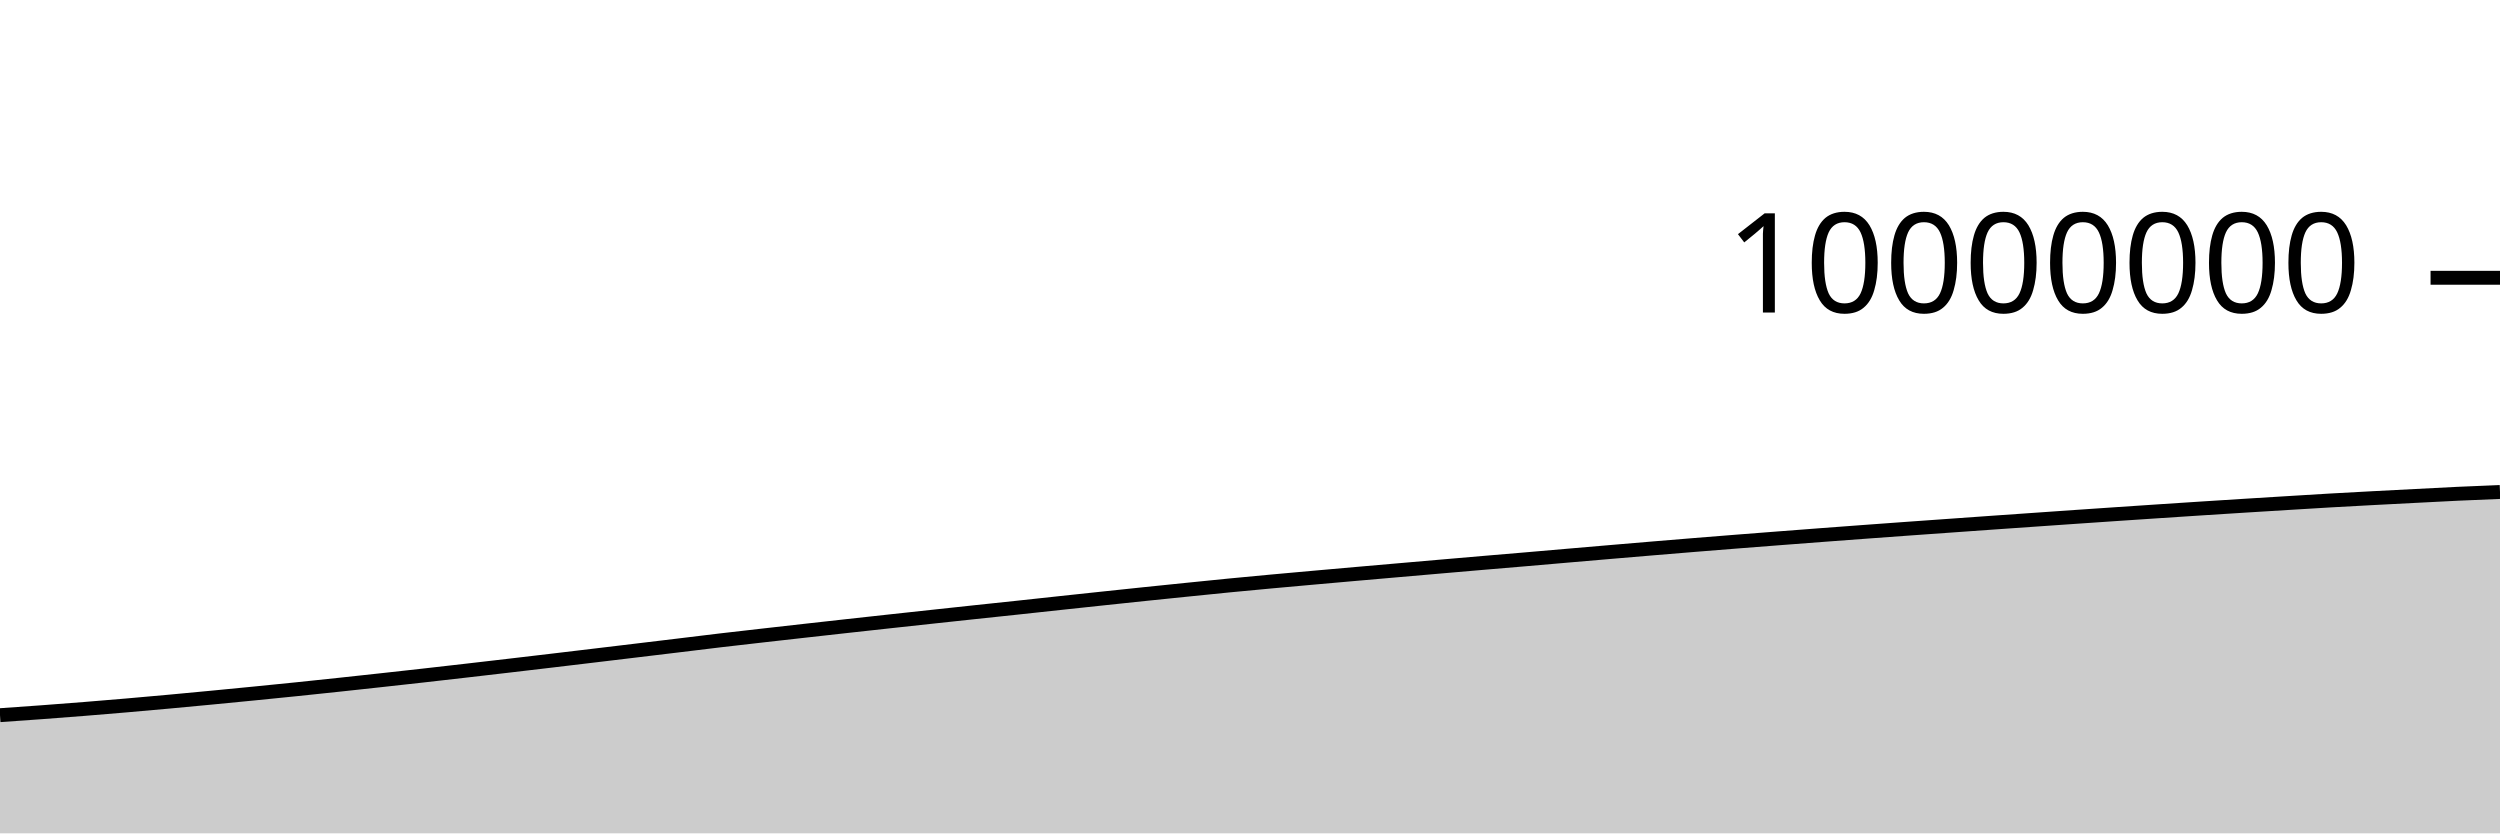
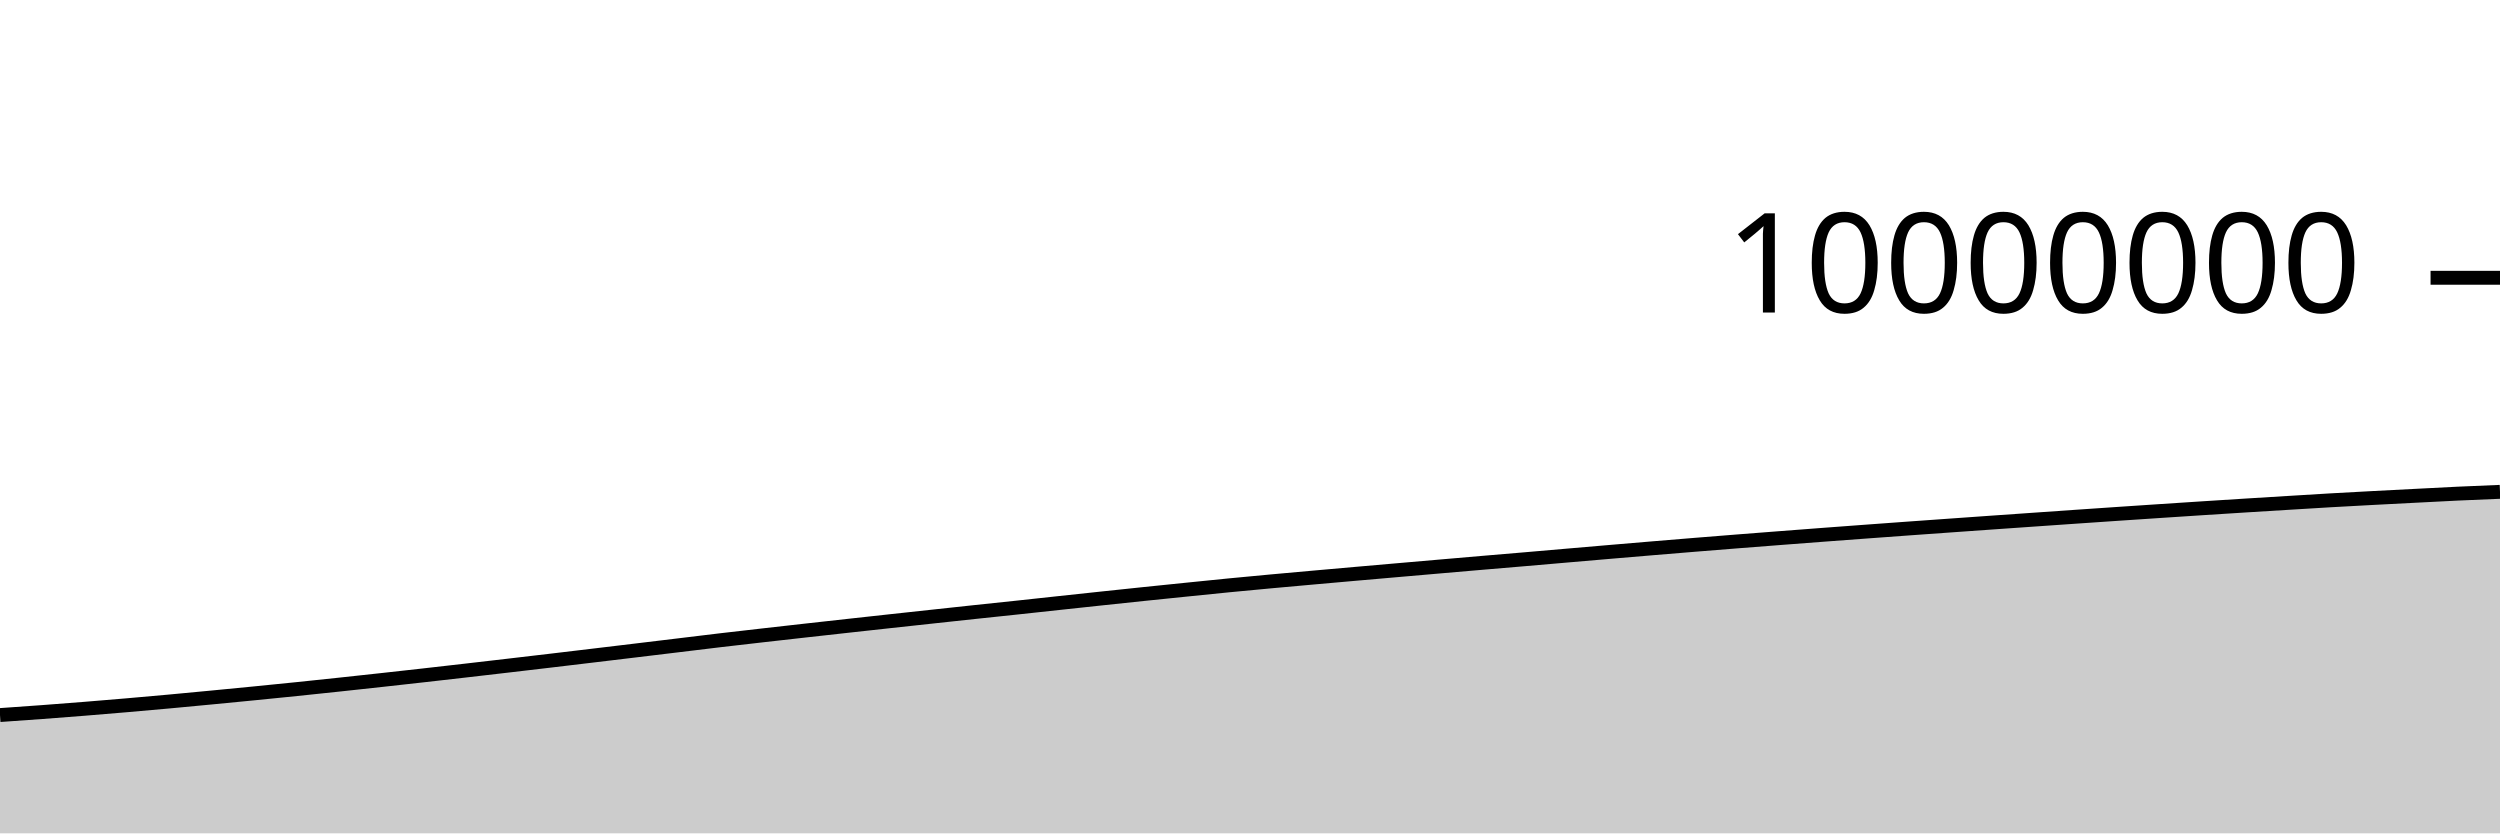
<svg xmlns="http://www.w3.org/2000/svg" viewBox="0 0 180 60">
  <g transform="translate(0,20)">
-     <path class="area" fill="rgba(0, 0, 0, 0.2)" d="M0,31.493C1.017,31.422,2.034,31.352,3.051,31.276C4.068,31.201,5.085,31.122,6.102,31.041C7.119,30.959,8.136,30.874,9.153,30.787C10.169,30.699,11.186,30.608,12.203,30.515C13.22,30.422,14.237,30.325,15.254,30.228C16.271,30.131,17.288,30.032,18.305,29.931C19.322,29.831,20.339,29.729,21.356,29.624C22.373,29.519,23.39,29.412,24.407,29.303C25.424,29.195,26.441,29.084,27.458,28.972C28.475,28.861,29.492,28.748,30.508,28.634C31.525,28.519,32.542,28.403,33.559,28.286C34.576,28.169,35.593,28.05,36.61,27.932C37.627,27.813,38.644,27.694,39.661,27.573C40.678,27.453,41.695,27.331,42.712,27.209C43.729,27.087,44.746,26.965,45.763,26.843C46.78,26.721,47.797,26.598,48.814,26.476C49.831,26.353,50.847,26.226,51.864,26.106C52.881,25.986,53.898,25.872,54.915,25.756C55.932,25.64,56.949,25.526,57.966,25.412C58.983,25.298,60,25.185,61.017,25.072C62.034,24.96,63.051,24.848,64.068,24.737C65.085,24.626,66.102,24.516,67.119,24.406C68.136,24.296,69.153,24.186,70.169,24.078C71.186,23.969,72.203,23.864,73.22,23.755C74.237,23.647,75.254,23.535,76.271,23.425C77.288,23.316,78.305,23.207,79.322,23.099C80.339,22.991,81.356,22.883,82.373,22.777C83.39,22.671,84.407,22.567,85.424,22.464C86.441,22.36,87.458,22.255,88.475,22.156C89.492,22.057,90.508,21.962,91.525,21.868C92.542,21.774,93.559,21.684,94.576,21.593C95.593,21.502,96.61,21.412,97.627,21.323C98.644,21.234,99.661,21.146,100.678,21.057C101.695,20.969,102.712,20.88,103.729,20.792C104.746,20.704,105.763,20.616,106.78,20.529C107.797,20.443,108.814,20.358,109.831,20.271C110.847,20.184,111.864,20.095,112.881,20.007C113.898,19.92,114.915,19.832,115.932,19.745C116.949,19.658,117.966,19.572,118.983,19.487C120,19.402,121.017,19.318,122.034,19.235C123.051,19.152,124.068,19.071,125.085,18.991C126.102,18.911,127.119,18.832,128.136,18.754C129.153,18.675,130.169,18.598,131.186,18.521C132.203,18.445,133.22,18.369,134.237,18.294C135.254,18.219,136.271,18.145,137.288,18.071C138.305,17.998,139.322,17.926,140.339,17.854C141.356,17.781,142.373,17.709,143.39,17.637C144.407,17.566,145.424,17.495,146.441,17.424C147.458,17.353,148.475,17.282,149.492,17.212C150.508,17.142,151.525,17.073,152.542,17.004C153.559,16.935,154.576,16.867,155.593,16.8C156.61,16.733,157.627,16.666,158.644,16.6C159.661,16.534,160.678,16.469,161.695,16.406C162.712,16.342,163.729,16.28,164.746,16.218C165.763,16.156,166.78,16.092,167.797,16.033C168.814,15.975,169.831,15.92,170.847,15.866C171.864,15.812,172.881,15.76,173.898,15.708C174.915,15.656,175.932,15.6,176.949,15.552C177.966,15.505,178.983,15.464,180,15.423L180,40C178.983,40,177.966,40,176.949,40C175.932,40,174.915,40,173.898,40C172.881,40,171.864,40,170.847,40C169.831,40,168.814,40,167.797,40C166.78,40,165.763,40,164.746,40C163.729,40,162.712,40,161.695,40C160.678,40,159.661,40,158.644,40C157.627,40,156.61,40,155.593,40C154.576,40,153.559,40,152.542,40C151.525,40,150.508,40,149.492,40C148.475,40,147.458,40,146.441,40C145.424,40,144.407,40,143.39,40C142.373,40,141.356,40,140.339,40C139.322,40,138.305,40,137.288,40C136.271,40,135.254,40,134.237,40C133.22,40,132.203,40,131.186,40C130.169,40,129.153,40,128.136,40C127.119,40,126.102,40,125.085,40C124.068,40,123.051,40,122.034,40C121.017,40,120,40,118.983,40C117.966,40,116.949,40,115.932,40C114.915,40,113.898,40,112.881,40C111.864,40,110.847,40,109.831,40C108.814,40,107.797,40,106.78,40C105.763,40,104.746,40,103.729,40C102.712,40,101.695,40,100.678,40C99.661,40,98.644,40,97.627,40C96.61,40,95.593,40,94.576,40C93.559,40,92.542,40,91.525,40C90.508,40,89.492,40,88.475,40C87.458,40,86.441,40,85.424,40C84.407,40,83.39,40,82.373,40C81.356,40,80.339,40,79.322,40C78.305,40,77.288,40,76.271,40C75.254,40,74.237,40,73.22,40C72.203,40,71.186,40,70.169,40C69.153,40,68.136,40,67.119,40C66.102,40,65.085,40,64.068,40C63.051,40,62.034,40,61.017,40C60,40,58.983,40,57.966,40C56.949,40,55.932,40,54.915,40C53.898,40,52.881,40,51.864,40C50.847,40,49.831,40,48.814,40C47.797,40,46.78,40,45.763,40C44.746,40,43.729,40,42.712,40C41.695,40,40.678,40,39.661,40C38.644,40,37.627,40,36.61,40C35.593,40,34.576,40,33.559,40C32.542,40,31.525,40,30.508,40C29.492,40,28.475,40,27.458,40C26.441,40,25.424,40,24.407,40C23.39,40,22.373,40,21.356,40C20.339,40,19.322,40,18.305,40C17.288,40,16.271,40,15.254,40C14.237,40,13.22,40,12.203,40C11.186,40,10.169,40,9.153,40C8.136,40,7.119,40,6.102,40C5.085,40,4.068,40,3.051,40C2.034,40,1.017,40,0,40Z" />
-     <path class="line" stroke="black" fill="none" d="M0,31.493C1.017,31.422,2.034,31.352,3.051,31.276C4.068,31.201,5.085,31.122,6.102,31.041C7.119,30.959,8.136,30.874,9.153,30.787C10.169,30.699,11.186,30.608,12.203,30.515C13.22,30.422,14.237,30.325,15.254,30.228C16.271,30.131,17.288,30.032,18.305,29.931C19.322,29.831,20.339,29.729,21.356,29.624C22.373,29.519,23.39,29.412,24.407,29.303C25.424,29.195,26.441,29.084,27.458,28.972C28.475,28.861,29.492,28.748,30.508,28.634C31.525,28.519,32.542,28.403,33.559,28.286C34.576,28.169,35.593,28.05,36.61,27.932C37.627,27.813,38.644,27.694,39.661,27.573C40.678,27.453,41.695,27.331,42.712,27.209C43.729,27.087,44.746,26.965,45.763,26.843C46.78,26.721,47.797,26.598,48.814,26.476C49.831,26.353,50.847,26.226,51.864,26.106C52.881,25.986,53.898,25.872,54.915,25.756C55.932,25.64,56.949,25.526,57.966,25.412C58.983,25.298,60,25.185,61.017,25.072C62.034,24.96,63.051,24.848,64.068,24.737C65.085,24.626,66.102,24.516,67.119,24.406C68.136,24.296,69.153,24.186,70.169,24.078C71.186,23.969,72.203,23.864,73.22,23.755C74.237,23.647,75.254,23.535,76.271,23.425C77.288,23.316,78.305,23.207,79.322,23.099C80.339,22.991,81.356,22.883,82.373,22.777C83.39,22.671,84.407,22.567,85.424,22.464C86.441,22.36,87.458,22.255,88.475,22.156C89.492,22.057,90.508,21.962,91.525,21.868C92.542,21.774,93.559,21.684,94.576,21.593C95.593,21.502,96.61,21.412,97.627,21.323C98.644,21.234,99.661,21.146,100.678,21.057C101.695,20.969,102.712,20.88,103.729,20.792C104.746,20.704,105.763,20.616,106.78,20.529C107.797,20.443,108.814,20.358,109.831,20.271C110.847,20.184,111.864,20.095,112.881,20.007C113.898,19.92,114.915,19.832,115.932,19.745C116.949,19.658,117.966,19.572,118.983,19.487C120,19.402,121.017,19.318,122.034,19.235C123.051,19.152,124.068,19.071,125.085,18.991C126.102,18.911,127.119,18.832,128.136,18.754C129.153,18.675,130.169,18.598,131.186,18.521C132.203,18.445,133.22,18.369,134.237,18.294C135.254,18.219,136.271,18.145,137.288,18.071C138.305,17.998,139.322,17.926,140.339,17.854C141.356,17.781,142.373,17.709,143.39,17.637C144.407,17.566,145.424,17.495,146.441,17.424C147.458,17.353,148.475,17.282,149.492,17.212C150.508,17.142,151.525,17.073,152.542,17.004C153.559,16.935,154.576,16.867,155.593,16.8C156.61,16.733,157.627,16.666,158.644,16.6C159.661,16.534,160.678,16.469,161.695,16.406C162.712,16.342,163.729,16.28,164.746,16.218C165.763,16.156,166.78,16.092,167.797,16.033C168.814,15.975,169.831,15.92,170.847,15.866C171.864,15.812,172.881,15.76,173.898,15.708C174.915,15.656,175.932,15.6,176.949,15.552C177.966,15.505,178.983,15.464,180,15.423" />
+     <path class="area" fill="rgba(0, 0, 0, 0.2)" d="M0,31.484C1.017,31.413,2.034,31.342,3.051,31.267C4.068,31.191,5.085,31.113,6.102,31.031C7.119,30.949,8.136,30.865,9.153,30.777C10.169,30.69,11.186,30.599,12.203,30.506C13.22,30.413,14.237,30.316,15.254,30.218C16.271,30.121,17.288,30.023,18.305,29.922C19.322,29.821,20.339,29.719,21.356,29.615C22.373,29.51,23.39,29.402,24.407,29.294C25.424,29.185,26.441,29.075,27.458,28.963C28.475,28.851,29.492,28.739,30.508,28.624C31.525,28.51,32.542,28.393,33.559,28.276C34.576,28.159,35.593,28.041,36.61,27.922C37.627,27.803,38.644,27.684,39.661,27.564C40.678,27.443,41.695,27.321,42.712,27.2C43.729,27.078,44.746,26.956,45.763,26.834C46.78,26.711,47.797,26.589,48.814,26.466C49.831,26.343,50.847,26.217,51.864,26.097C52.881,25.977,53.898,25.862,54.915,25.746C55.932,25.63,56.949,25.516,57.966,25.402C58.983,25.288,60,25.175,61.017,25.063C62.034,24.95,63.051,24.839,64.068,24.728C65.085,24.617,66.102,24.506,67.119,24.397C68.136,24.287,69.153,24.177,70.169,24.068C71.186,23.96,72.203,23.854,73.22,23.746C74.237,23.637,75.254,23.525,76.271,23.416C77.288,23.306,78.305,23.197,79.322,23.089C80.339,22.981,81.356,22.873,82.373,22.767C83.39,22.661,84.407,22.557,85.424,22.454C86.441,22.35,87.458,22.246,88.475,22.146C89.492,22.047,90.508,21.952,91.525,21.858C92.542,21.764,93.559,21.674,94.576,21.583C95.593,21.492,96.61,21.402,97.627,21.313C98.644,21.224,99.661,21.136,100.678,21.047C101.695,20.959,102.712,20.87,103.729,20.782C104.746,20.694,105.763,20.606,106.78,20.519C107.797,20.433,108.814,20.348,109.831,20.261C110.847,20.174,111.864,20.085,112.881,19.997C113.898,19.91,114.915,19.822,115.932,19.735C116.949,19.648,117.966,19.562,118.983,19.477C120,19.392,121.017,19.308,122.034,19.225C123.051,19.142,124.068,19.061,125.085,18.981C126.102,18.901,127.119,18.822,128.136,18.744C129.153,18.665,130.169,18.588,131.186,18.511C132.203,18.435,133.22,18.359,134.237,18.284C135.254,18.209,136.271,18.135,137.288,18.061C138.305,17.988,139.322,17.916,140.339,17.843C141.356,17.771,142.373,17.699,143.39,17.627C144.407,17.556,145.424,17.485,146.441,17.414C147.458,17.343,148.475,17.272,149.492,17.202C150.508,17.132,151.525,17.063,152.542,16.994C153.559,16.925,154.576,16.857,155.593,16.79C156.61,16.723,157.627,16.656,158.644,16.59C159.661,16.524,160.678,16.459,161.695,16.396C162.712,16.332,163.729,16.27,164.746,16.208C165.763,16.146,166.78,16.082,167.797,16.023C168.814,15.964,169.831,15.91,170.847,15.856C171.864,15.802,172.881,15.75,173.898,15.698C174.915,15.646,175.932,15.59,176.949,15.542C177.966,15.495,178.983,15.453,180,15.412L180,40C178.983,40,177.966,40,176.949,40C175.932,40,174.915,40,173.898,40C172.881,40,171.864,40,170.847,40C169.831,40,168.814,40,167.797,40C166.78,40,165.763,40,164.746,40C163.729,40,162.712,40,161.695,40C160.678,40,159.661,40,158.644,40C157.627,40,156.61,40,155.593,40C154.576,40,153.559,40,152.542,40C151.525,40,150.508,40,149.492,40C148.475,40,147.458,40,146.441,40C145.424,40,144.407,40,143.39,40C142.373,40,141.356,40,140.339,40C139.322,40,138.305,40,137.288,40C136.271,40,135.254,40,134.237,40C133.22,40,132.203,40,131.186,40C130.169,40,129.153,40,128.136,40C127.119,40,126.102,40,125.085,40C124.068,40,123.051,40,122.034,40C121.017,40,120,40,118.983,40C117.966,40,116.949,40,115.932,40C114.915,40,113.898,40,112.881,40C111.864,40,110.847,40,109.831,40C108.814,40,107.797,40,106.78,40C105.763,40,104.746,40,103.729,40C102.712,40,101.695,40,100.678,40C99.661,40,98.644,40,97.627,40C96.61,40,95.593,40,94.576,40C93.559,40,92.542,40,91.525,40C90.508,40,89.492,40,88.475,40C87.458,40,86.441,40,85.424,40C84.407,40,83.39,40,82.373,40C81.356,40,80.339,40,79.322,40C78.305,40,77.288,40,76.271,40C75.254,40,74.237,40,73.22,40C72.203,40,71.186,40,70.169,40C69.153,40,68.136,40,67.119,40C66.102,40,65.085,40,64.068,40C63.051,40,62.034,40,61.017,40C60,40,58.983,40,57.966,40C56.949,40,55.932,40,54.915,40C53.898,40,52.881,40,51.864,40C50.847,40,49.831,40,48.814,40C47.797,40,46.78,40,45.763,40C44.746,40,43.729,40,42.712,40C41.695,40,40.678,40,39.661,40C38.644,40,37.627,40,36.61,40C35.593,40,34.576,40,33.559,40C32.542,40,31.525,40,30.508,40C29.492,40,28.475,40,27.458,40C26.441,40,25.424,40,24.407,40C23.39,40,22.373,40,21.356,40C20.339,40,19.322,40,18.305,40C17.288,40,16.271,40,15.254,40C14.237,40,13.22,40,12.203,40C11.186,40,10.169,40,9.153,40C8.136,40,7.119,40,6.102,40C5.085,40,4.068,40,3.051,40C2.034,40,1.017,40,0,40Z" />
+     <path class="line" stroke="black" fill="none" d="M0,31.484C1.017,31.413,2.034,31.342,3.051,31.267C4.068,31.191,5.085,31.113,6.102,31.031C7.119,30.949,8.136,30.865,9.153,30.777C10.169,30.69,11.186,30.599,12.203,30.506C13.22,30.413,14.237,30.316,15.254,30.218C16.271,30.121,17.288,30.023,18.305,29.922C19.322,29.821,20.339,29.719,21.356,29.615C22.373,29.51,23.39,29.402,24.407,29.294C25.424,29.185,26.441,29.075,27.458,28.963C28.475,28.851,29.492,28.739,30.508,28.624C31.525,28.51,32.542,28.393,33.559,28.276C34.576,28.159,35.593,28.041,36.61,27.922C37.627,27.803,38.644,27.684,39.661,27.564C40.678,27.443,41.695,27.321,42.712,27.2C43.729,27.078,44.746,26.956,45.763,26.834C46.78,26.711,47.797,26.589,48.814,26.466C49.831,26.343,50.847,26.217,51.864,26.097C52.881,25.977,53.898,25.862,54.915,25.746C55.932,25.63,56.949,25.516,57.966,25.402C58.983,25.288,60,25.175,61.017,25.063C62.034,24.95,63.051,24.839,64.068,24.728C65.085,24.617,66.102,24.506,67.119,24.397C68.136,24.287,69.153,24.177,70.169,24.068C71.186,23.96,72.203,23.854,73.22,23.746C74.237,23.637,75.254,23.525,76.271,23.416C77.288,23.306,78.305,23.197,79.322,23.089C80.339,22.981,81.356,22.873,82.373,22.767C83.39,22.661,84.407,22.557,85.424,22.454C86.441,22.35,87.458,22.246,88.475,22.146C89.492,22.047,90.508,21.952,91.525,21.858C92.542,21.764,93.559,21.674,94.576,21.583C95.593,21.492,96.61,21.402,97.627,21.313C98.644,21.224,99.661,21.136,100.678,21.047C101.695,20.959,102.712,20.87,103.729,20.782C104.746,20.694,105.763,20.606,106.78,20.519C107.797,20.433,108.814,20.348,109.831,20.261C110.847,20.174,111.864,20.085,112.881,19.997C113.898,19.91,114.915,19.822,115.932,19.735C116.949,19.648,117.966,19.562,118.983,19.477C120,19.392,121.017,19.308,122.034,19.225C123.051,19.142,124.068,19.061,125.085,18.981C126.102,18.901,127.119,18.822,128.136,18.744C129.153,18.665,130.169,18.588,131.186,18.511C132.203,18.435,133.22,18.359,134.237,18.284C135.254,18.209,136.271,18.135,137.288,18.061C138.305,17.988,139.322,17.916,140.339,17.843C141.356,17.771,142.373,17.699,143.39,17.627C144.407,17.556,145.424,17.485,146.441,17.414C147.458,17.343,148.475,17.272,149.492,17.202C150.508,17.132,151.525,17.063,152.542,16.994C153.559,16.925,154.576,16.857,155.593,16.79C156.61,16.723,157.627,16.656,158.644,16.59C159.661,16.524,160.678,16.459,161.695,16.396C162.712,16.332,163.729,16.27,164.746,16.208C165.763,16.146,166.78,16.082,167.797,16.023C168.814,15.964,169.831,15.91,170.847,15.856C171.864,15.802,172.881,15.75,173.898,15.698C174.915,15.646,175.932,15.59,176.949,15.542C177.966,15.495,178.983,15.453,180,15.412" />
    <path class="axis-ceiling" stroke-width="1" stroke="black" fill="none" d="M175,0L180,0" />
    <text class="axis-ceiling-label" font-family="sans-serif" text-anchor="end" font-size="10px" x="170" y="2.5">10000000</text>
  </g>
</svg>
